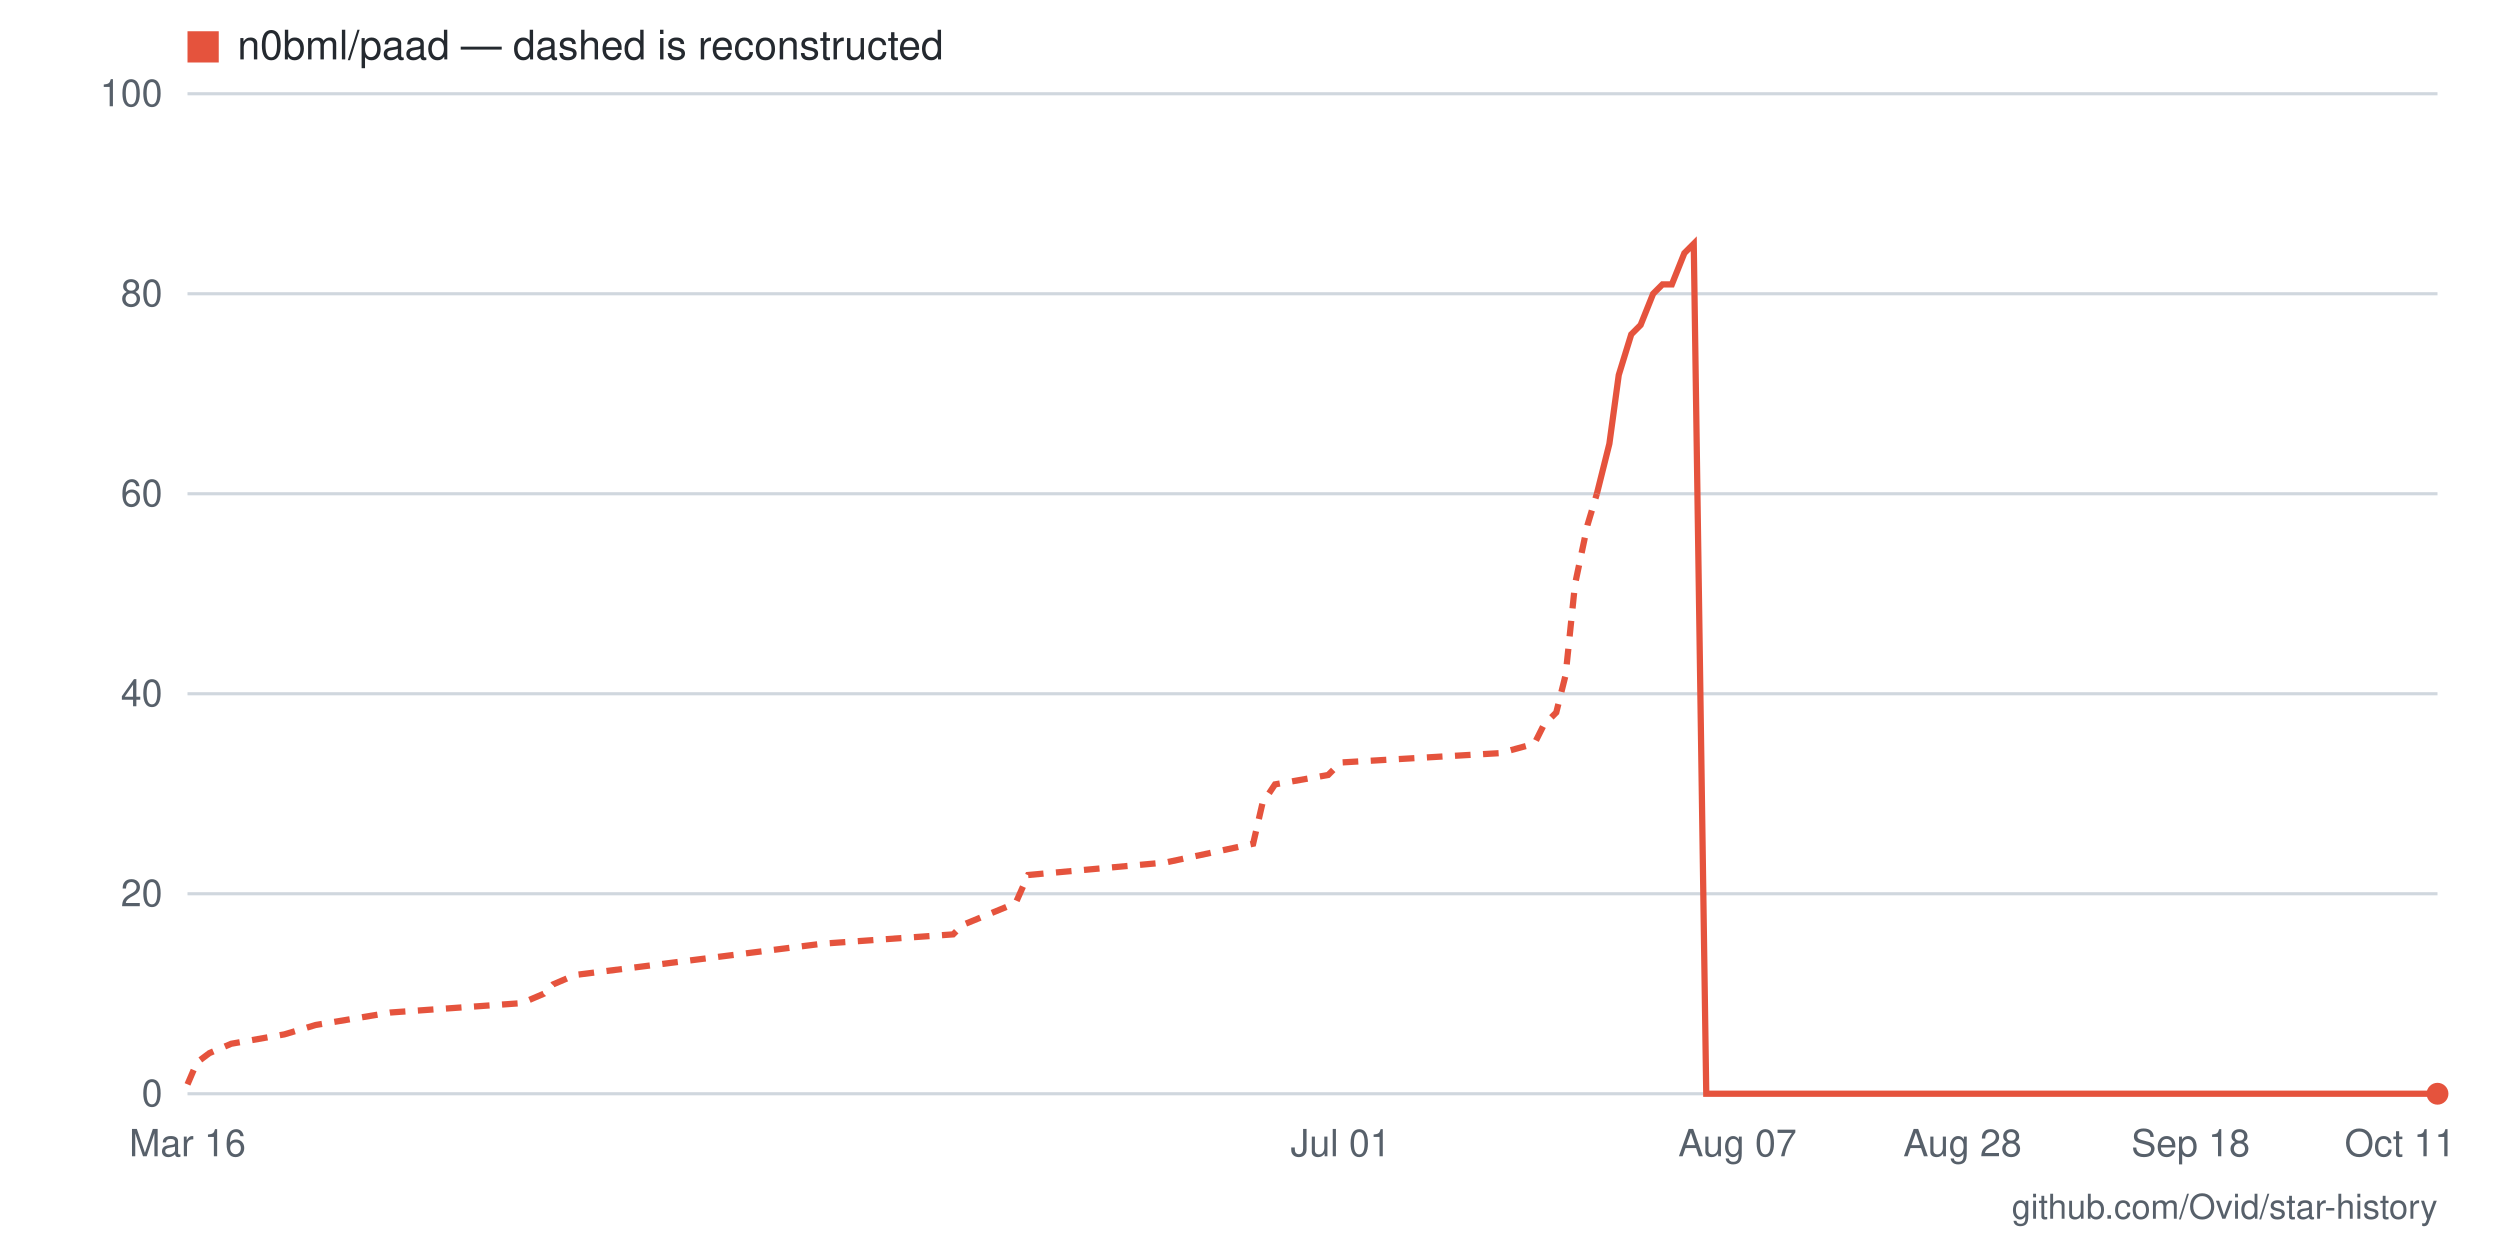
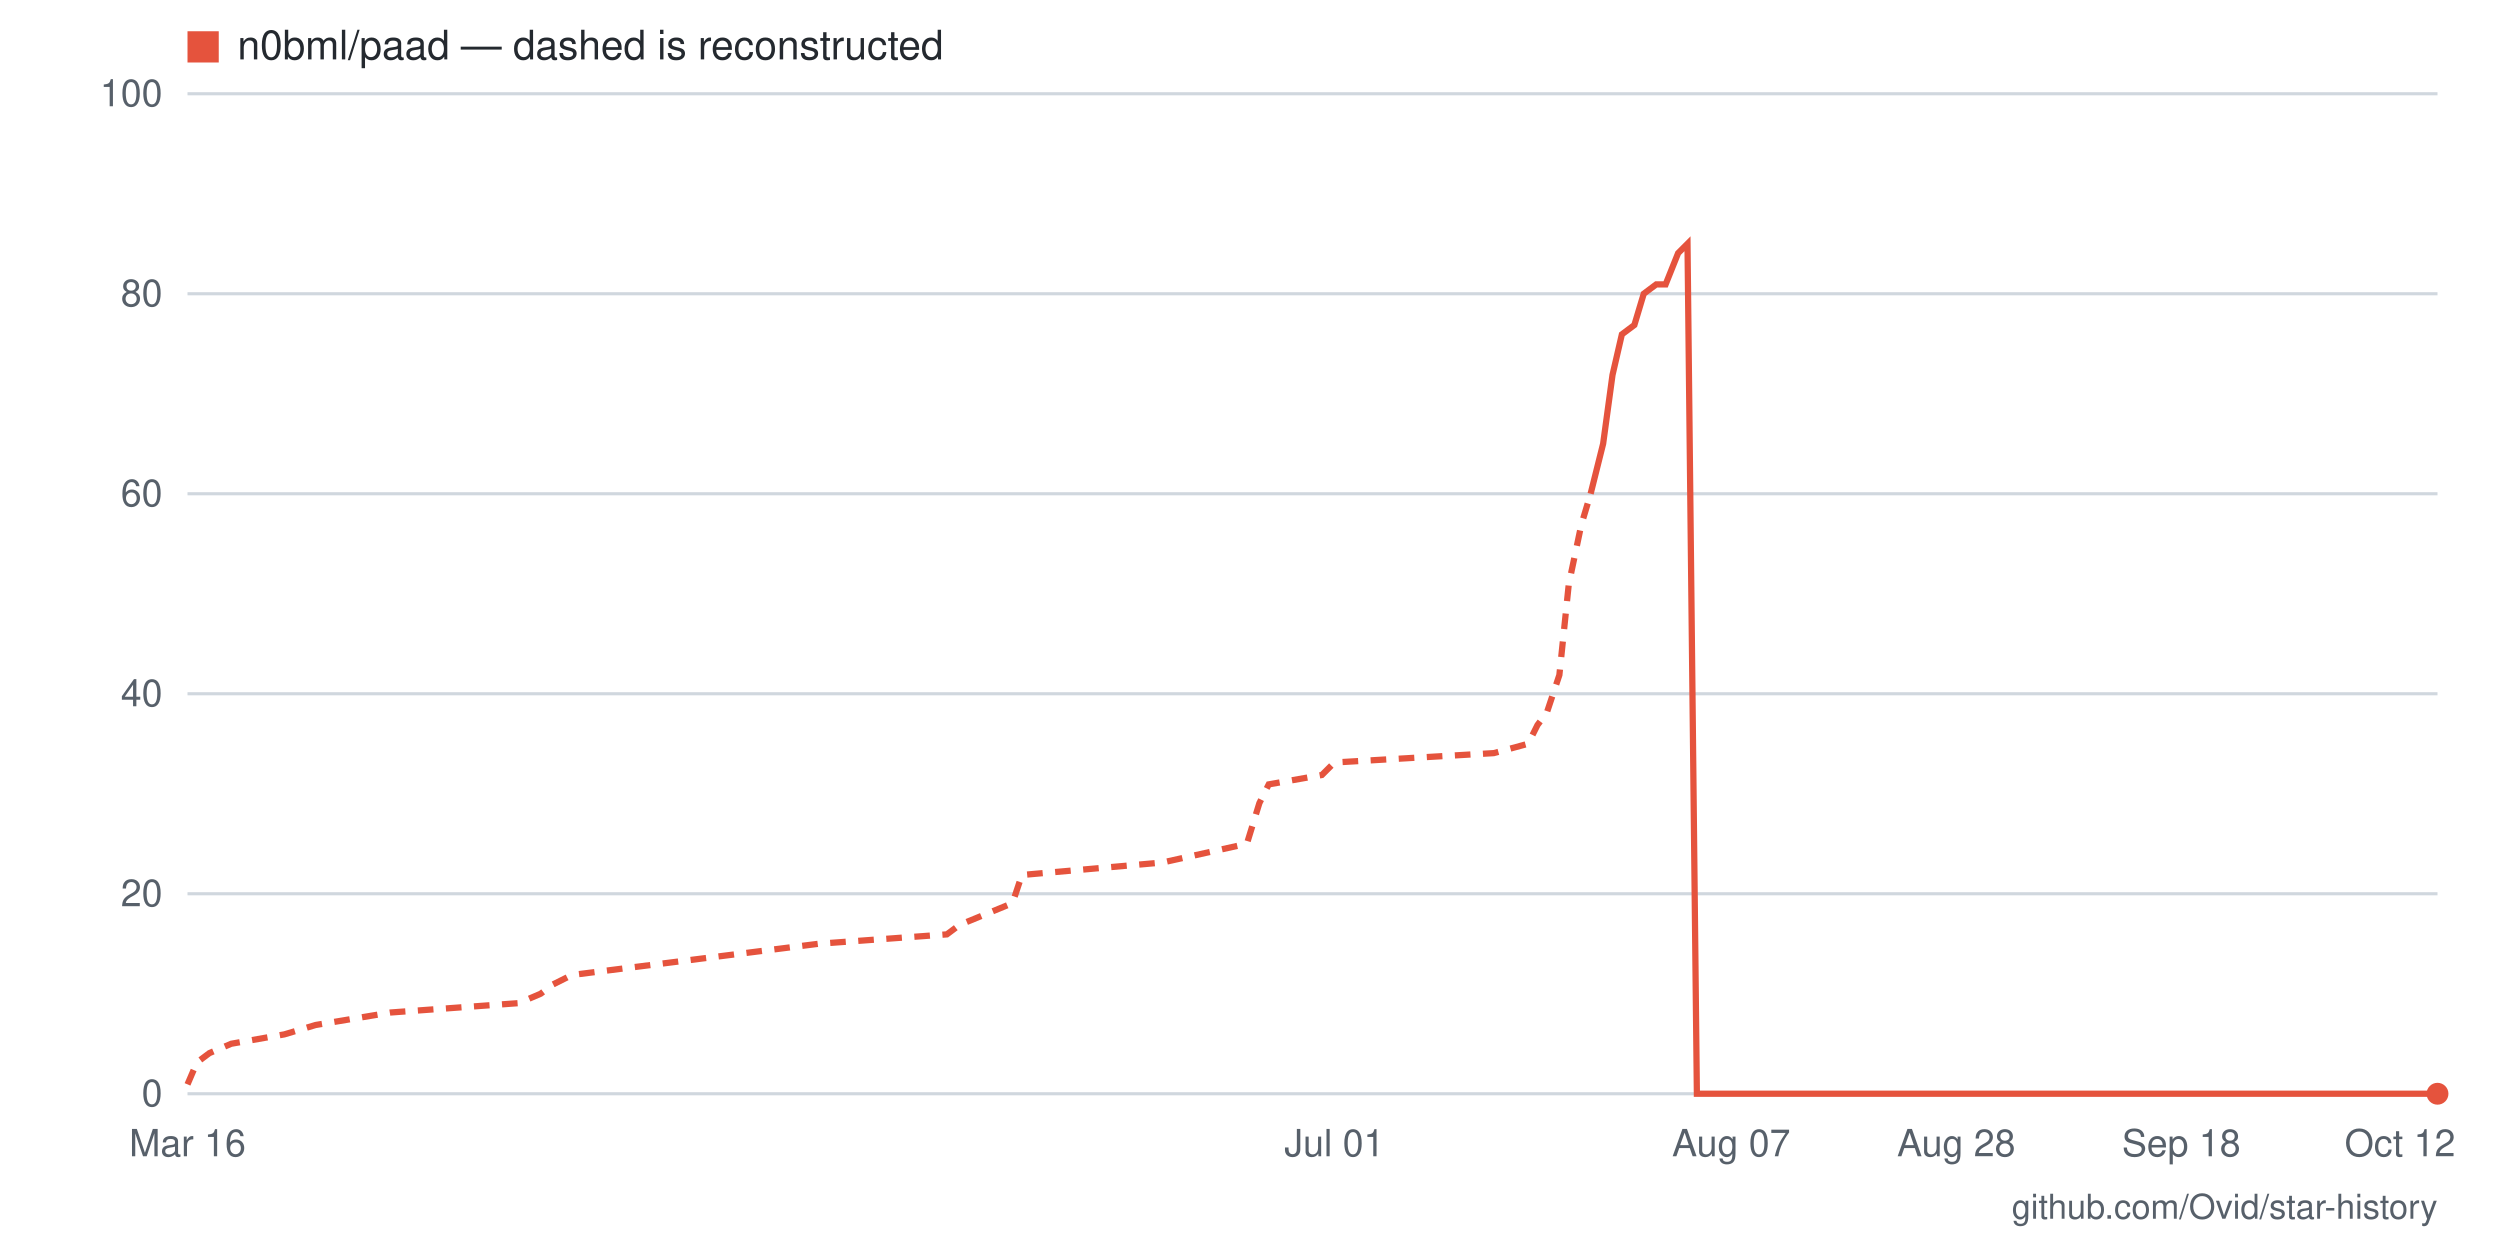
- <svg xmlns="http://www.w3.org/2000/svg" viewBox="0 0 800 400" width="800" height="400" role="img" aria-label="Star history for n0bml/paad: 0 stars as of 2026-10-11">
+ <svg xmlns="http://www.w3.org/2000/svg" viewBox="0 0 800 400" width="800" height="400" role="img" aria-label="Star history for n0bml/paad: 0 stars as of 2026-10-12">
  <rect width="800" height="400" fill="#ffffff" />
  <line x1="60" y1="350" x2="780" y2="350" stroke="#d0d7de" stroke-width="1" />
  <text x="52" y="354" text-anchor="end" font-family="-apple-system,BlinkMacSystemFont,'Segoe UI',Helvetica,Arial,sans-serif" font-size="12" fill="#57606a">0</text>
  <line x1="60" y1="286" x2="780" y2="286" stroke="#d0d7de" stroke-width="1" />
  <text x="52" y="290" text-anchor="end" font-family="-apple-system,BlinkMacSystemFont,'Segoe UI',Helvetica,Arial,sans-serif" font-size="12" fill="#57606a">20</text>
  <line x1="60" y1="222" x2="780" y2="222" stroke="#d0d7de" stroke-width="1" />
  <text x="52" y="226" text-anchor="end" font-family="-apple-system,BlinkMacSystemFont,'Segoe UI',Helvetica,Arial,sans-serif" font-size="12" fill="#57606a">40</text>
  <line x1="60" y1="158" x2="780" y2="158" stroke="#d0d7de" stroke-width="1" />
  <text x="52" y="162" text-anchor="end" font-family="-apple-system,BlinkMacSystemFont,'Segoe UI',Helvetica,Arial,sans-serif" font-size="12" fill="#57606a">60</text>
  <line x1="60" y1="94" x2="780" y2="94" stroke="#d0d7de" stroke-width="1" />
  <text x="52" y="98" text-anchor="end" font-family="-apple-system,BlinkMacSystemFont,'Segoe UI',Helvetica,Arial,sans-serif" font-size="12" fill="#57606a">80</text>
  <line x1="60" y1="30" x2="780" y2="30" stroke="#d0d7de" stroke-width="1" />
  <text x="52" y="34" text-anchor="end" font-family="-apple-system,BlinkMacSystemFont,'Segoe UI',Helvetica,Arial,sans-serif" font-size="12" fill="#57606a">100</text>
-   <text x="768" y="370" text-anchor="middle" font-family="-apple-system,BlinkMacSystemFont,'Segoe UI',Helvetica,Arial,sans-serif" font-size="12" fill="#57606a">Oct 11</text>
-   <text x="701" y="370" text-anchor="middle" font-family="-apple-system,BlinkMacSystemFont,'Segoe UI',Helvetica,Arial,sans-serif" font-size="12" fill="#57606a">Sep 18</text>
-   <text x="628" y="370" text-anchor="middle" font-family="-apple-system,BlinkMacSystemFont,'Segoe UI',Helvetica,Arial,sans-serif" font-size="12" fill="#57606a">Aug 28</text>
-   <text x="556" y="370" text-anchor="middle" font-family="-apple-system,BlinkMacSystemFont,'Segoe UI',Helvetica,Arial,sans-serif" font-size="12" fill="#57606a">Aug 07</text>
-   <text x="429" y="370" text-anchor="middle" font-family="-apple-system,BlinkMacSystemFont,'Segoe UI',Helvetica,Arial,sans-serif" font-size="12" fill="#57606a">Jul 01</text>
+   <text x="768" y="370" text-anchor="middle" font-family="-apple-system,BlinkMacSystemFont,'Segoe UI',Helvetica,Arial,sans-serif" font-size="12" fill="#57606a">Oct 12</text>
+   <text x="698" y="370" text-anchor="middle" font-family="-apple-system,BlinkMacSystemFont,'Segoe UI',Helvetica,Arial,sans-serif" font-size="12" fill="#57606a">Sep 18</text>
+   <text x="626" y="370" text-anchor="middle" font-family="-apple-system,BlinkMacSystemFont,'Segoe UI',Helvetica,Arial,sans-serif" font-size="12" fill="#57606a">Aug 28</text>
+   <text x="554" y="370" text-anchor="middle" font-family="-apple-system,BlinkMacSystemFont,'Segoe UI',Helvetica,Arial,sans-serif" font-size="12" fill="#57606a">Aug 07</text>
+   <text x="427" y="370" text-anchor="middle" font-family="-apple-system,BlinkMacSystemFont,'Segoe UI',Helvetica,Arial,sans-serif" font-size="12" fill="#57606a">Jul 01</text>
  <text x="60" y="370" text-anchor="middle" font-family="-apple-system,BlinkMacSystemFont,'Segoe UI',Helvetica,Arial,sans-serif" font-size="12" fill="#57606a">Mar 16</text>
-   <polyline fill="none" stroke="#e5533d" stroke-width="2" stroke-dasharray="5 4" points="60,347 63,340 67,337 74,334 91,331 101,328 125,324 167,321 174,318 177,315 184,312 263,302 305,299 308,296 325,289 329,280 373,276 401,270 404,257 408,251 425,248 429,244 480,241 491,238 494,232 498,228 501,216 504,187 508,168 511,158" />
-   <polyline fill="none" stroke="#e5533d" stroke-width="2" points="511,158 515,142 518,120 522,107 525,104 529,94 532,91 535,91 539,81 542,78 546,350 549,350 553,350 556,350 560,350 563,350 566,350 570,350 573,350 577,350 580,350 584,350 587,350 591,350 594,350 597,350 601,350 604,350 608,350 611,350 615,350 618,350 622,350 625,350 628,350 632,350 635,350 639,350 642,350 646,350 649,350 653,350 656,350 659,350 663,350 666,350 670,350 673,350 677,350 680,350 684,350 687,350 690,350 694,350 697,350 701,350 704,350 708,350 711,350 715,350 718,350 721,350 725,350 728,350 732,350 735,350 739,350 742,350 746,350 749,350 752,350 756,350 759,350 763,350 766,350 770,350 773,350 777,350 780,350" />
+   <polyline fill="none" stroke="#e5533d" stroke-width="2" stroke-dasharray="5 4" points="60,347 63,340 67,337 74,334 91,331 101,328 125,324 166,321 173,318 177,315 183,312 262,302 303,299 307,296 324,289 327,280 372,276 399,270 403,257 406,251 423,248 427,244 478,241 489,238 492,232 495,228 499,216 502,187 506,168 509,158" />
+   <polyline fill="none" stroke="#e5533d" stroke-width="2" points="509,158 513,142 516,120 519,107 523,104 526,94 530,91 533,91 537,81 540,78 543,350 547,350 550,350 554,350 557,350 561,350 564,350 567,350 571,350 574,350 578,350 581,350 585,350 588,350 591,350 595,350 598,350 602,350 605,350 609,350 612,350 615,350 619,350 622,350 626,350 629,350 633,350 636,350 639,350 643,350 646,350 650,350 653,350 657,350 660,350 663,350 667,350 670,350 674,350 677,350 681,350 684,350 687,350 691,350 694,350 698,350 701,350 705,350 708,350 711,350 715,350 718,350 722,350 725,350 729,350 732,350 735,350 739,350 742,350 746,350 749,350 753,350 756,350 759,350 763,350 766,350 770,350 773,350 777,350 780,350" />
  <circle cx="780" cy="350" r="3.5" fill="#e5533d" />
  <rect x="60" y="10" width="10" height="10" fill="#e5533d" />
  <text x="76" y="19" font-family="-apple-system,BlinkMacSystemFont,'Segoe UI',Helvetica,Arial,sans-serif" font-size="13" fill="#24292f">n0bml/paad — dashed is reconstructed</text>
  <text x="780" y="390" text-anchor="end" font-family="-apple-system,BlinkMacSystemFont,'Segoe UI',Helvetica,Arial,sans-serif" font-size="11" fill="#57606a">github.com/Ovid/star-history</text>
</svg>
